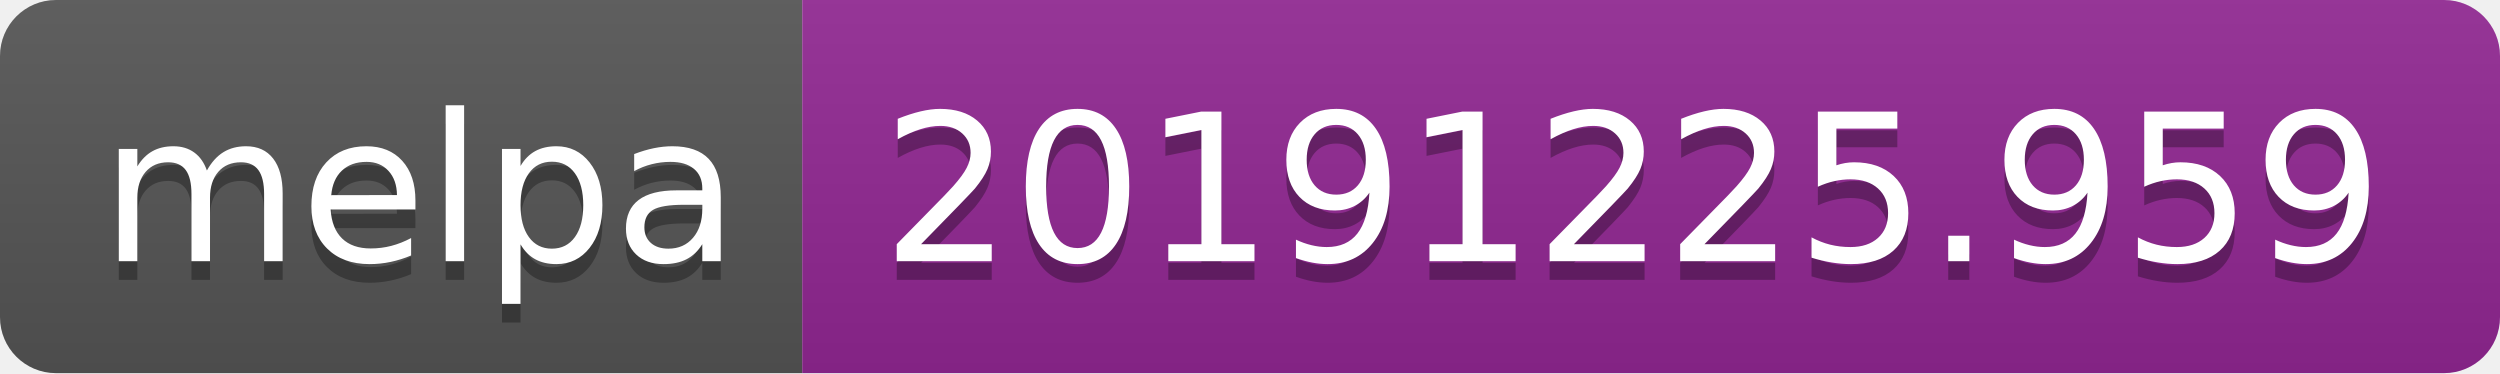
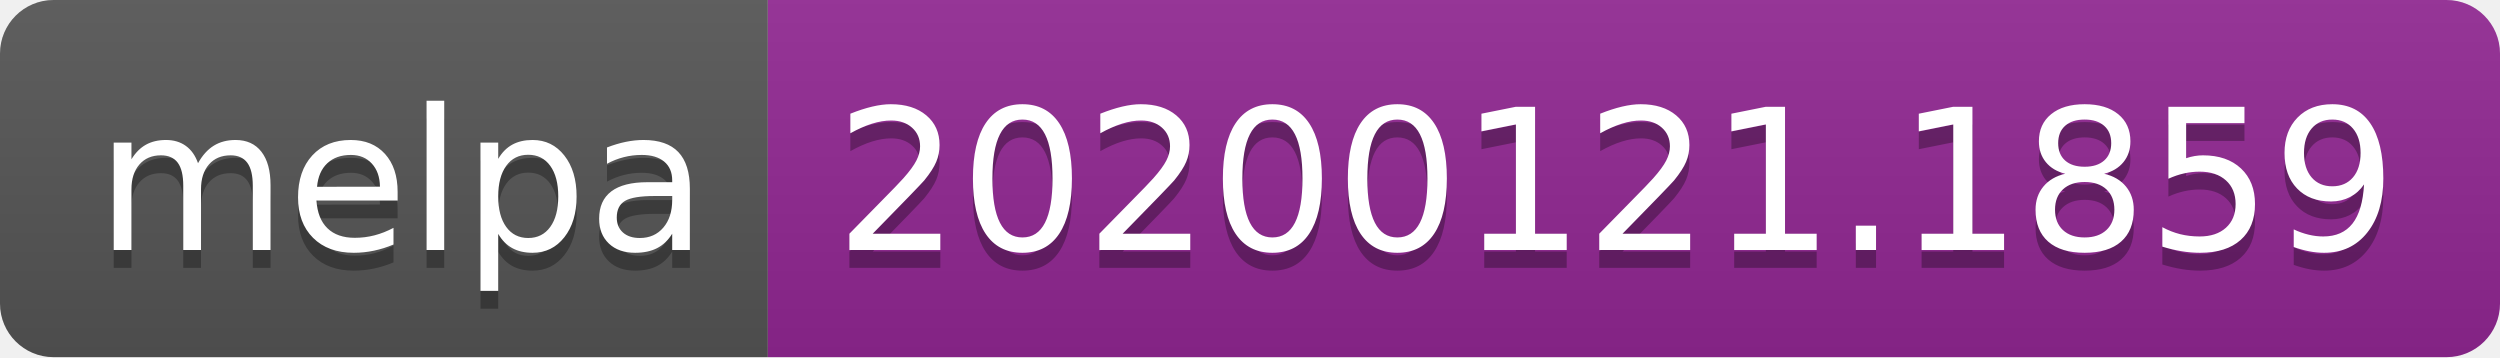
- <svg xmlns="http://www.w3.org/2000/svg" width="134" height="20">
+ <svg xmlns="http://www.w3.org/2000/svg" width="140" height="20">
  <linearGradient id="b" x2="0" y2="100%">
    <stop offset="0" stop-color="#bbb" stop-opacity=".1" />
    <stop offset="1" stop-opacity=".1" />
  </linearGradient>
  <clipPath id="a">
-     <rect width="134" height="20" rx="3" fill="#fff" />
+     <rect width="140" height="20" rx="3" fill="#fff" />
  </clipPath>
  <g clip-path="url(#a)">
    <path fill="#555" d="M0 0h43v20H0z" />
-     <path fill="#922793" d="M43 0h91v20H43z" />
-     <path fill="url(#b)" d="M0 0h134v20H0z" />
+     <path fill="#922793" d="M43 0h97v20H43z" />
+     <path fill="url(#b)" d="M0 0h140v20H0z" />
  </g>
  <g fill="#fff" text-anchor="middle" font-family="DejaVu Sans,Verdana,Geneva,sans-serif" font-size="110">
    <text x="225" y="150" fill="#010101" fill-opacity=".3" transform="scale(.1)" textLength="330">melpa</text>
    <text x="225" y="140" transform="scale(.1)" textLength="330">melpa</text>
-     <text x="875" y="150" fill="#010101" fill-opacity=".3" transform="scale(.1)" textLength="810">20191225.959</text>
-     <text x="875" y="140" transform="scale(.1)" textLength="810">20191225.959</text>
+     <text x="905" y="150" fill="#010101" fill-opacity=".3" transform="scale(.1)" textLength="870">20200121.1859</text>
+     <text x="905" y="140" transform="scale(.1)" textLength="870">20200121.1859</text>
  </g>
</svg>
